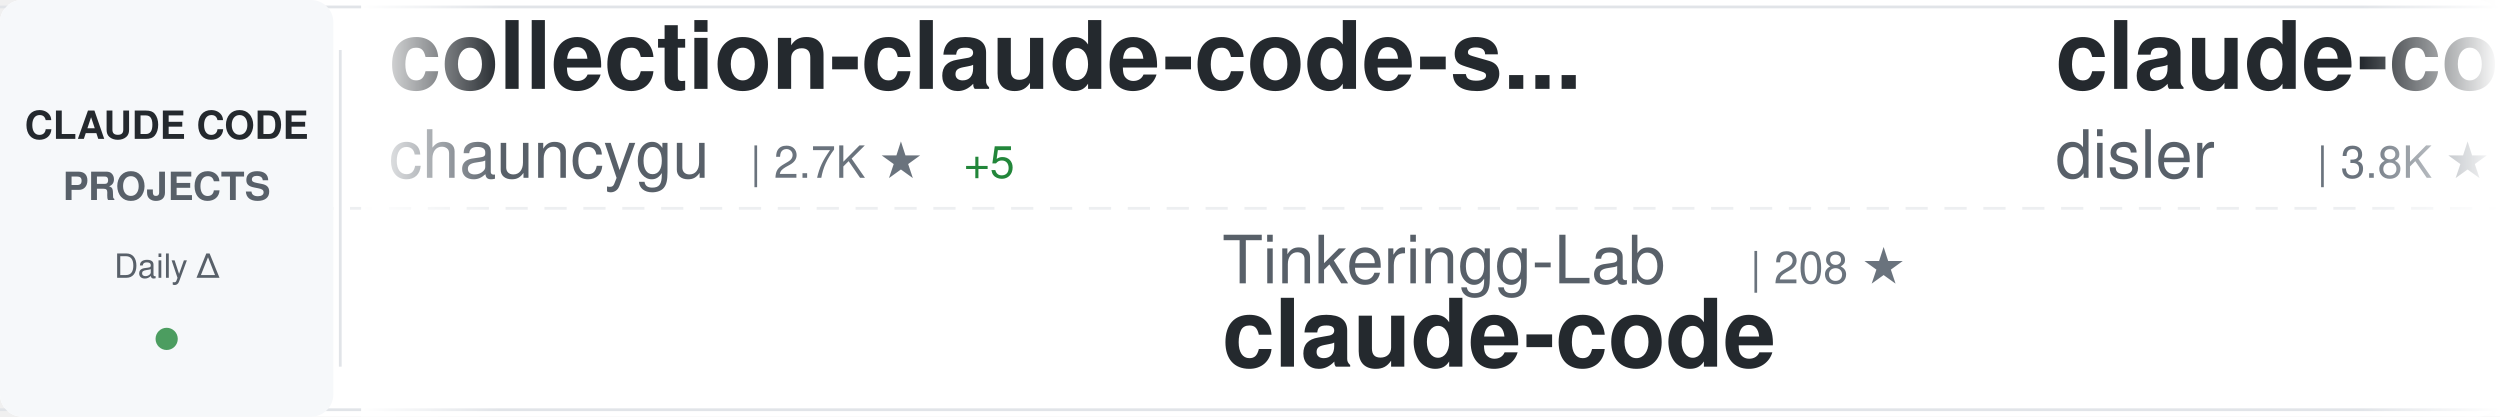
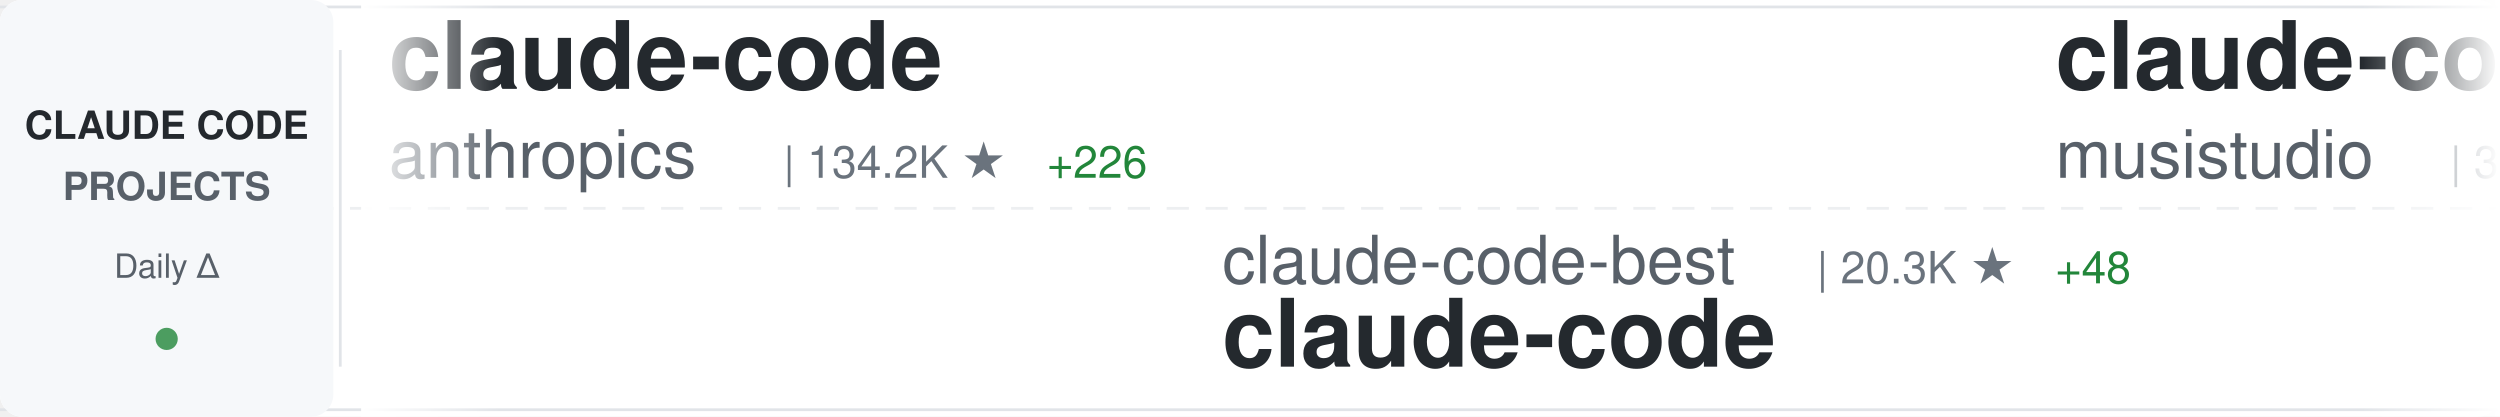
<svg xmlns="http://www.w3.org/2000/svg" width="900" height="150">
  <defs>
    <linearGradient id="awesomeLeftFade" x1="0%" y1="0%" x2="100%" y2="0%">
      <stop offset="0%" style="stop-color:#ffffff;stop-opacity:1" />
      <stop offset="100%" style="stop-color:#ffffff;stop-opacity:0" />
    </linearGradient>
    <linearGradient id="awesomeRightFade" x1="0%" y1="0%" x2="100%" y2="0%">
      <stop offset="0%" style="stop-color:#ffffff;stop-opacity:0" />
      <stop offset="100%" style="stop-color:#ffffff;stop-opacity:1" />
    </linearGradient>
  </defs>
  <rect width="900" height="150" fill="#ffffff" rx="8" />
  <rect x="0" y="2" width="900" height="1" fill="#e1e4e8" />
  <rect x="0" y="147" width="900" height="1" fill="#e1e4e8" />
  <line x1="0" y1="75" x2="900" y2="75" stroke="#e1e4e8" stroke-width="1" stroke-dasharray="8 6" opacity="0.6" />
  <rect x="0" y="0" width="120" height="150" fill="#f6f8fa" rx="8" />
  <text x="60" y="50" font-family="-apple-system, BlinkMacSystemFont, 'Segoe UI', Helvetica, Arial, sans-serif" font-size="14" font-weight="600" fill="#24292e" text-anchor="middle">CLAUDE CODE</text>
  <text x="60" y="72" font-family="-apple-system, BlinkMacSystemFont, 'Segoe UI', Helvetica, Arial, sans-serif" font-size="14" font-weight="600" fill="#586069" text-anchor="middle">PROJECTS</text>
  <text x="60" y="100" font-family="-apple-system, BlinkMacSystemFont, 'Segoe UI', Helvetica, Arial, sans-serif" font-size="12" font-weight="500" fill="#586069" text-anchor="middle">Daily Δ</text>
  <circle cx="60" cy="122" r="4" fill="#22863a" opacity="0.8" />
  <rect x="122" y="18" width="1" height="114" fill="#e1e4e8" />
  <clipPath id="awesomeTickerClip">
    <rect x="130" y="0" width="770" height="150" />
  </clipPath>
  <g clip-path="url(#awesomeTickerClip)">
    <g id="awesomeTickerItems">
      <animateTransform attributeName="transform" attributeType="XML" type="translate" from="0 0" to="-3000 0" dur="54s" repeatCount="indefinite" />
      <g transform="translate(0, 0)">
-         <text x="140" y="32" font-family="-apple-system, BlinkMacSystemFont, 'Segoe UI', Helvetica, Arial, sans-serif" font-size="34" font-weight="600" fill="#24292e">collection-claude-code-s...</text>
-         <text x="140" y="64" font-family="-apple-system, BlinkMacSystemFont, 'Segoe UI', Helvetica, Arial, sans-serif" font-size="24" font-weight="400" fill="#586069">chauncygu</text>
-         <text x="270" y="64" font-family="-apple-system, BlinkMacSystemFont, 'Segoe UI', Helvetica, Arial, sans-serif" font-size="16" font-weight="500" fill="#6a737d">| 2.7K ★</text>
-         <text x="347" y="64" font-family="-apple-system, BlinkMacSystemFont, 'Segoe UI', Helvetica, Arial, sans-serif" font-size="16" font-weight="500" fill="#22863a"> +5</text>
+         <text x="140" y="32" font-family="-apple-system, BlinkMacSystemFont, 'Segoe UI', Helvetica, Arial, sans-serif" font-size="34" font-weight="600" fill="#24292e">claude-code</text>
+         <text x="140" y="64" font-family="-apple-system, BlinkMacSystemFont, 'Segoe UI', Helvetica, Arial, sans-serif" font-size="24" font-weight="400" fill="#586069">anthropics</text>
+         <text x="282" y="64" font-family="-apple-system, BlinkMacSystemFont, 'Segoe UI', Helvetica, Arial, sans-serif" font-size="16" font-weight="500" fill="#6a737d">| 134.2K ★</text>
+         <text x="377" y="64" font-family="-apple-system, BlinkMacSystemFont, 'Segoe UI', Helvetica, Arial, sans-serif" font-size="16" font-weight="500" fill="#22863a"> +226</text>
      </g>
      <g transform="translate(300, 0)">
-         <text x="140" y="102" font-family="-apple-system, BlinkMacSystemFont, 'Segoe UI', Helvetica, Arial, sans-serif" font-size="24" font-weight="400" fill="#586069">Tinkeringg-Lab</text>
-         <text x="330" y="102" font-family="-apple-system, BlinkMacSystemFont, 'Segoe UI', Helvetica, Arial, sans-serif" font-size="16" font-weight="500" fill="#6a737d">| 208 ★</text>
+         <text x="140" y="102" font-family="-apple-system, BlinkMacSystemFont, 'Segoe UI', Helvetica, Arial, sans-serif" font-size="24" font-weight="400" fill="#586069">claude-code-best</text>
+         <text x="354" y="102" font-family="-apple-system, BlinkMacSystemFont, 'Segoe UI', Helvetica, Arial, sans-serif" font-size="16" font-weight="500" fill="#6a737d">| 20.3K ★</text>
+         <text x="440" y="102" font-family="-apple-system, BlinkMacSystemFont, 'Segoe UI', Helvetica, Arial, sans-serif" font-size="16" font-weight="500" fill="#22863a"> +48</text>
        <text x="140" y="132" font-family="-apple-system, BlinkMacSystemFont, 'Segoe UI', Helvetica, Arial, sans-serif" font-size="34" font-weight="600" fill="#24292e">claude-code</text>
      </g>
      <g transform="translate(600, 0)">
-         <text x="140" y="32" font-family="-apple-system, BlinkMacSystemFont, 'Segoe UI', Helvetica, Arial, sans-serif" font-size="34" font-weight="600" fill="#24292e">claude-code-hooks-master...</text>
-         <text x="140" y="64" font-family="-apple-system, BlinkMacSystemFont, 'Segoe UI', Helvetica, Arial, sans-serif" font-size="24" font-weight="400" fill="#586069">disler</text>
-         <text x="234" y="64" font-family="-apple-system, BlinkMacSystemFont, 'Segoe UI', Helvetica, Arial, sans-serif" font-size="16" font-weight="500" fill="#6a737d">| 3.8K ★</text>
-         <text x="311" y="64" font-family="-apple-system, BlinkMacSystemFont, 'Segoe UI', Helvetica, Arial, sans-serif" font-size="16" font-weight="500" fill="#22863a"> +2</text>
+         <text x="140" y="32" font-family="-apple-system, BlinkMacSystemFont, 'Segoe UI', Helvetica, Arial, sans-serif" font-size="34" font-weight="600" fill="#24292e">claude-code-router</text>
+         <text x="140" y="64" font-family="-apple-system, BlinkMacSystemFont, 'Segoe UI', Helvetica, Arial, sans-serif" font-size="24" font-weight="400" fill="#586069">musistudio</text>
+         <text x="282" y="64" font-family="-apple-system, BlinkMacSystemFont, 'Segoe UI', Helvetica, Arial, sans-serif" font-size="16" font-weight="500" fill="#6a737d">| 35.3K ★</text>
+         <text x="368" y="64" font-family="-apple-system, BlinkMacSystemFont, 'Segoe UI', Helvetica, Arial, sans-serif" font-size="16" font-weight="500" fill="#22863a"> +31</text>
      </g>
      <g transform="translate(900, 0)">
-         <text x="140" y="102" font-family="-apple-system, BlinkMacSystemFont, 'Segoe UI', Helvetica, Arial, sans-serif" font-size="24" font-weight="400" fill="#586069">ChrisWiles</text>
-         <text x="282" y="102" font-family="-apple-system, BlinkMacSystemFont, 'Segoe UI', Helvetica, Arial, sans-serif" font-size="16" font-weight="500" fill="#6a737d">| 6.0K ★</text>
-         <text x="359" y="102" font-family="-apple-system, BlinkMacSystemFont, 'Segoe UI', Helvetica, Arial, sans-serif" font-size="16" font-weight="500" fill="#22863a"> +3</text>
-         <text x="140" y="132" font-family="-apple-system, BlinkMacSystemFont, 'Segoe UI', Helvetica, Arial, sans-serif" font-size="34" font-weight="600" fill="#24292e">claude-code-showcase</text>
+         <text x="140" y="102" font-family="-apple-system, BlinkMacSystemFont, 'Segoe UI', Helvetica, Arial, sans-serif" font-size="24" font-weight="400" fill="#586069">diet103</text>
+         <text x="246" y="102" font-family="-apple-system, BlinkMacSystemFont, 'Segoe UI', Helvetica, Arial, sans-serif" font-size="16" font-weight="500" fill="#6a737d">| 9.7K ★</text>
+         <text x="323" y="102" font-family="-apple-system, BlinkMacSystemFont, 'Segoe UI', Helvetica, Arial, sans-serif" font-size="16" font-weight="500" fill="#22863a"> +1</text>
+         <text x="140" y="132" font-family="-apple-system, BlinkMacSystemFont, 'Segoe UI', Helvetica, Arial, sans-serif" font-size="34" font-weight="600" fill="#24292e">claude-code-infrastructu...</text>
      </g>
      <g transform="translate(1200, 0)">
-         <text x="140" y="32" font-family="-apple-system, BlinkMacSystemFont, 'Segoe UI', Helvetica, Arial, sans-serif" font-size="34" font-weight="600" fill="#24292e">pi-vs-claude-code</text>
-         <text x="140" y="64" font-family="-apple-system, BlinkMacSystemFont, 'Segoe UI', Helvetica, Arial, sans-serif" font-size="24" font-weight="400" fill="#586069">disler</text>
-         <text x="234" y="64" font-family="-apple-system, BlinkMacSystemFont, 'Segoe UI', Helvetica, Arial, sans-serif" font-size="16" font-weight="500" fill="#6a737d">| 1.4K ★</text>
-         <text x="311" y="64" font-family="-apple-system, BlinkMacSystemFont, 'Segoe UI', Helvetica, Arial, sans-serif" font-size="16" font-weight="500" fill="#22863a"> +3</text>
+         <text x="140" y="32" font-family="-apple-system, BlinkMacSystemFont, 'Segoe UI', Helvetica, Arial, sans-serif" font-size="34" font-weight="600" fill="#24292e">claude-code</text>
+         <text x="140" y="64" font-family="-apple-system, BlinkMacSystemFont, 'Segoe UI', Helvetica, Arial, sans-serif" font-size="24" font-weight="400" fill="#586069">lowcortisolprogrammer</text>
+         <text x="414" y="64" font-family="-apple-system, BlinkMacSystemFont, 'Segoe UI', Helvetica, Arial, sans-serif" font-size="16" font-weight="500" fill="#6a737d">| 171 ★</text>
      </g>
      <g transform="translate(1500, 0)">
-         <text x="140" y="102" font-family="-apple-system, BlinkMacSystemFont, 'Segoe UI', Helvetica, Arial, sans-serif" font-size="24" font-weight="400" fill="#586069">rohitg00</text>
-         <text x="258" y="102" font-family="-apple-system, BlinkMacSystemFont, 'Segoe UI', Helvetica, Arial, sans-serif" font-size="16" font-weight="500" fill="#6a737d">| 2.2K ★</text>
-         <text x="335" y="102" font-family="-apple-system, BlinkMacSystemFont, 'Segoe UI', Helvetica, Arial, sans-serif" font-size="16" font-weight="500" fill="#22863a"> +12</text>
-         <text x="140" y="132" font-family="-apple-system, BlinkMacSystemFont, 'Segoe UI', Helvetica, Arial, sans-serif" font-size="34" font-weight="600" fill="#24292e">awesome-claude-code-tool...</text>
+         <text x="140" y="102" font-family="-apple-system, BlinkMacSystemFont, 'Segoe UI', Helvetica, Arial, sans-serif" font-size="24" font-weight="400" fill="#586069">isboyjc</text>
+         <text x="246" y="102" font-family="-apple-system, BlinkMacSystemFont, 'Segoe UI', Helvetica, Arial, sans-serif" font-size="16" font-weight="500" fill="#6a737d">| 159 ★</text>
+         <text x="140" y="132" font-family="-apple-system, BlinkMacSystemFont, 'Segoe UI', Helvetica, Arial, sans-serif" font-size="34" font-weight="600" fill="#24292e">claude-code</text>
      </g>
      <g transform="translate(1800, 0)">
-         <text x="140" y="32" font-family="-apple-system, BlinkMacSystemFont, 'Segoe UI', Helvetica, Arial, sans-serif" font-size="34" font-weight="600" fill="#24292e">claude-code-proxy</text>
-         <text x="140" y="64" font-family="-apple-system, BlinkMacSystemFont, 'Segoe UI', Helvetica, Arial, sans-serif" font-size="24" font-weight="400" fill="#586069">1rgs</text>
-         <text x="210" y="64" font-family="-apple-system, BlinkMacSystemFont, 'Segoe UI', Helvetica, Arial, sans-serif" font-size="16" font-weight="500" fill="#6a737d">| 3.7K ★</text>
-         <text x="287" y="64" font-family="-apple-system, BlinkMacSystemFont, 'Segoe UI', Helvetica, Arial, sans-serif" font-size="16" font-weight="500" fill="#22863a"> +3</text>
+         <text x="140" y="32" font-family="-apple-system, BlinkMacSystemFont, 'Segoe UI', Helvetica, Arial, sans-serif" font-size="34" font-weight="600" fill="#24292e">claude-code-source</text>
+         <text x="140" y="64" font-family="-apple-system, BlinkMacSystemFont, 'Segoe UI', Helvetica, Arial, sans-serif" font-size="24" font-weight="400" fill="#586069">AprilNEA</text>
+         <text x="258" y="64" font-family="-apple-system, BlinkMacSystemFont, 'Segoe UI', Helvetica, Arial, sans-serif" font-size="16" font-weight="500" fill="#6a737d">| 388 ★</text>
      </g>
      <g transform="translate(2100, 0)">
-         <text x="140" y="102" font-family="-apple-system, BlinkMacSystemFont, 'Segoe UI', Helvetica, Arial, sans-serif" font-size="24" font-weight="400" fill="#586069">777genius</text>
-         <text x="270" y="102" font-family="-apple-system, BlinkMacSystemFont, 'Segoe UI', Helvetica, Arial, sans-serif" font-size="16" font-weight="500" fill="#6a737d">| 915 ★</text>
-         <text x="140" y="132" font-family="-apple-system, BlinkMacSystemFont, 'Segoe UI', Helvetica, Arial, sans-serif" font-size="34" font-weight="600" fill="#24292e">claude-code-source-code</text>
+         <text x="140" y="102" font-family="-apple-system, BlinkMacSystemFont, 'Segoe UI', Helvetica, Arial, sans-serif" font-size="24" font-weight="400" fill="#586069">anthropics</text>
+         <text x="282" y="102" font-family="-apple-system, BlinkMacSystemFont, 'Segoe UI', Helvetica, Arial, sans-serif" font-size="16" font-weight="500" fill="#6a737d">| 5.4K ★</text>
+         <text x="359" y="102" font-family="-apple-system, BlinkMacSystemFont, 'Segoe UI', Helvetica, Arial, sans-serif" font-size="16" font-weight="500" fill="#22863a"> +29</text>
+         <text x="140" y="132" font-family="-apple-system, BlinkMacSystemFont, 'Segoe UI', Helvetica, Arial, sans-serif" font-size="34" font-weight="600" fill="#24292e">claude-code-security-rev...</text>
      </g>
      <g transform="translate(2400, 0)">
-         <text x="140" y="32" font-family="-apple-system, BlinkMacSystemFont, 'Segoe UI', Helvetica, Arial, sans-serif" font-size="34" font-weight="600" fill="#24292e">Claude-code</text>
-         <text x="140" y="64" font-family="-apple-system, BlinkMacSystemFont, 'Segoe UI', Helvetica, Arial, sans-serif" font-size="24" font-weight="400" fill="#586069">zstmfhy</text>
-         <text x="246" y="64" font-family="-apple-system, BlinkMacSystemFont, 'Segoe UI', Helvetica, Arial, sans-serif" font-size="16" font-weight="500" fill="#6a737d">| 190 ★</text>
+         <text x="140" y="32" font-family="-apple-system, BlinkMacSystemFont, 'Segoe UI', Helvetica, Arial, sans-serif" font-size="34" font-weight="600" fill="#24292e">Auto-claude-code-researc...</text>
+         <text x="140" y="64" font-family="-apple-system, BlinkMacSystemFont, 'Segoe UI', Helvetica, Arial, sans-serif" font-size="24" font-weight="400" fill="#586069">wanshuiyin</text>
+         <text x="282" y="64" font-family="-apple-system, BlinkMacSystemFont, 'Segoe UI', Helvetica, Arial, sans-serif" font-size="16" font-weight="500" fill="#6a737d">| 12.6K ★</text>
+         <text x="368" y="64" font-family="-apple-system, BlinkMacSystemFont, 'Segoe UI', Helvetica, Arial, sans-serif" font-size="16" font-weight="500" fill="#22863a"> +48</text>
      </g>
      <g transform="translate(2700, 0)">
-         <text x="140" y="102" font-family="-apple-system, BlinkMacSystemFont, 'Segoe UI', Helvetica, Arial, sans-serif" font-size="24" font-weight="400" fill="#586069">lowcortisolprogrammer</text>
-         <text x="414" y="102" font-family="-apple-system, BlinkMacSystemFont, 'Segoe UI', Helvetica, Arial, sans-serif" font-size="16" font-weight="500" fill="#6a737d">| 171 ★</text>
-         <text x="140" y="132" font-family="-apple-system, BlinkMacSystemFont, 'Segoe UI', Helvetica, Arial, sans-serif" font-size="34" font-weight="600" fill="#24292e">claude-code</text>
+         <text x="140" y="102" font-family="-apple-system, BlinkMacSystemFont, 'Segoe UI', Helvetica, Arial, sans-serif" font-size="24" font-weight="400" fill="#586069">anthropics</text>
+         <text x="282" y="102" font-family="-apple-system, BlinkMacSystemFont, 'Segoe UI', Helvetica, Arial, sans-serif" font-size="16" font-weight="500" fill="#6a737d">| 8.1K ★</text>
+         <text x="359" y="102" font-family="-apple-system, BlinkMacSystemFont, 'Segoe UI', Helvetica, Arial, sans-serif" font-size="16" font-weight="500" fill="#22863a"> +10</text>
+         <text x="140" y="132" font-family="-apple-system, BlinkMacSystemFont, 'Segoe UI', Helvetica, Arial, sans-serif" font-size="34" font-weight="600" fill="#24292e">claude-code-action</text>
      </g>
      <g transform="translate(3000, 0)">
-         <text x="140" y="32" font-family="-apple-system, BlinkMacSystemFont, 'Segoe UI', Helvetica, Arial, sans-serif" font-size="34" font-weight="600" fill="#24292e">collection-claude-code-s...</text>
-         <text x="140" y="64" font-family="-apple-system, BlinkMacSystemFont, 'Segoe UI', Helvetica, Arial, sans-serif" font-size="24" font-weight="400" fill="#586069">chauncygu</text>
-         <text x="270" y="64" font-family="-apple-system, BlinkMacSystemFont, 'Segoe UI', Helvetica, Arial, sans-serif" font-size="16" font-weight="500" fill="#6a737d">| 2.7K ★</text>
-         <text x="347" y="64" font-family="-apple-system, BlinkMacSystemFont, 'Segoe UI', Helvetica, Arial, sans-serif" font-size="16" font-weight="500" fill="#22863a"> +5</text>
+         <text x="140" y="32" font-family="-apple-system, BlinkMacSystemFont, 'Segoe UI', Helvetica, Arial, sans-serif" font-size="34" font-weight="600" fill="#24292e">claude-code</text>
+         <text x="140" y="64" font-family="-apple-system, BlinkMacSystemFont, 'Segoe UI', Helvetica, Arial, sans-serif" font-size="24" font-weight="400" fill="#586069">anthropics</text>
+         <text x="282" y="64" font-family="-apple-system, BlinkMacSystemFont, 'Segoe UI', Helvetica, Arial, sans-serif" font-size="16" font-weight="500" fill="#6a737d">| 134.2K ★</text>
+         <text x="377" y="64" font-family="-apple-system, BlinkMacSystemFont, 'Segoe UI', Helvetica, Arial, sans-serif" font-size="16" font-weight="500" fill="#22863a"> +226</text>
      </g>
      <g transform="translate(3300, 0)">
-         <text x="140" y="102" font-family="-apple-system, BlinkMacSystemFont, 'Segoe UI', Helvetica, Arial, sans-serif" font-size="24" font-weight="400" fill="#586069">Tinkeringg-Lab</text>
-         <text x="330" y="102" font-family="-apple-system, BlinkMacSystemFont, 'Segoe UI', Helvetica, Arial, sans-serif" font-size="16" font-weight="500" fill="#6a737d">| 208 ★</text>
+         <text x="140" y="102" font-family="-apple-system, BlinkMacSystemFont, 'Segoe UI', Helvetica, Arial, sans-serif" font-size="24" font-weight="400" fill="#586069">claude-code-best</text>
+         <text x="354" y="102" font-family="-apple-system, BlinkMacSystemFont, 'Segoe UI', Helvetica, Arial, sans-serif" font-size="16" font-weight="500" fill="#6a737d">| 20.3K ★</text>
+         <text x="440" y="102" font-family="-apple-system, BlinkMacSystemFont, 'Segoe UI', Helvetica, Arial, sans-serif" font-size="16" font-weight="500" fill="#22863a"> +48</text>
        <text x="140" y="132" font-family="-apple-system, BlinkMacSystemFont, 'Segoe UI', Helvetica, Arial, sans-serif" font-size="34" font-weight="600" fill="#24292e">claude-code</text>
      </g>
      <g transform="translate(3600, 0)">
-         <text x="140" y="32" font-family="-apple-system, BlinkMacSystemFont, 'Segoe UI', Helvetica, Arial, sans-serif" font-size="34" font-weight="600" fill="#24292e">claude-code-hooks-master...</text>
-         <text x="140" y="64" font-family="-apple-system, BlinkMacSystemFont, 'Segoe UI', Helvetica, Arial, sans-serif" font-size="24" font-weight="400" fill="#586069">disler</text>
-         <text x="234" y="64" font-family="-apple-system, BlinkMacSystemFont, 'Segoe UI', Helvetica, Arial, sans-serif" font-size="16" font-weight="500" fill="#6a737d">| 3.8K ★</text>
-         <text x="311" y="64" font-family="-apple-system, BlinkMacSystemFont, 'Segoe UI', Helvetica, Arial, sans-serif" font-size="16" font-weight="500" fill="#22863a"> +2</text>
+         <text x="140" y="32" font-family="-apple-system, BlinkMacSystemFont, 'Segoe UI', Helvetica, Arial, sans-serif" font-size="34" font-weight="600" fill="#24292e">claude-code-router</text>
+         <text x="140" y="64" font-family="-apple-system, BlinkMacSystemFont, 'Segoe UI', Helvetica, Arial, sans-serif" font-size="24" font-weight="400" fill="#586069">musistudio</text>
+         <text x="282" y="64" font-family="-apple-system, BlinkMacSystemFont, 'Segoe UI', Helvetica, Arial, sans-serif" font-size="16" font-weight="500" fill="#6a737d">| 35.3K ★</text>
+         <text x="368" y="64" font-family="-apple-system, BlinkMacSystemFont, 'Segoe UI', Helvetica, Arial, sans-serif" font-size="16" font-weight="500" fill="#22863a"> +31</text>
      </g>
      <g transform="translate(3900, 0)">
-         <text x="140" y="102" font-family="-apple-system, BlinkMacSystemFont, 'Segoe UI', Helvetica, Arial, sans-serif" font-size="24" font-weight="400" fill="#586069">ChrisWiles</text>
-         <text x="282" y="102" font-family="-apple-system, BlinkMacSystemFont, 'Segoe UI', Helvetica, Arial, sans-serif" font-size="16" font-weight="500" fill="#6a737d">| 6.0K ★</text>
-         <text x="359" y="102" font-family="-apple-system, BlinkMacSystemFont, 'Segoe UI', Helvetica, Arial, sans-serif" font-size="16" font-weight="500" fill="#22863a"> +3</text>
-         <text x="140" y="132" font-family="-apple-system, BlinkMacSystemFont, 'Segoe UI', Helvetica, Arial, sans-serif" font-size="34" font-weight="600" fill="#24292e">claude-code-showcase</text>
+         <text x="140" y="102" font-family="-apple-system, BlinkMacSystemFont, 'Segoe UI', Helvetica, Arial, sans-serif" font-size="24" font-weight="400" fill="#586069">diet103</text>
+         <text x="246" y="102" font-family="-apple-system, BlinkMacSystemFont, 'Segoe UI', Helvetica, Arial, sans-serif" font-size="16" font-weight="500" fill="#6a737d">| 9.7K ★</text>
+         <text x="323" y="102" font-family="-apple-system, BlinkMacSystemFont, 'Segoe UI', Helvetica, Arial, sans-serif" font-size="16" font-weight="500" fill="#22863a"> +1</text>
+         <text x="140" y="132" font-family="-apple-system, BlinkMacSystemFont, 'Segoe UI', Helvetica, Arial, sans-serif" font-size="34" font-weight="600" fill="#24292e">claude-code-infrastructu...</text>
      </g>
    </g>
  </g>
  <rect x="130" y="0" width="50" height="150" fill="url(#awesomeLeftFade)" />
  <rect x="850" y="0" width="50" height="150" fill="url(#awesomeRightFade)" />
</svg>
